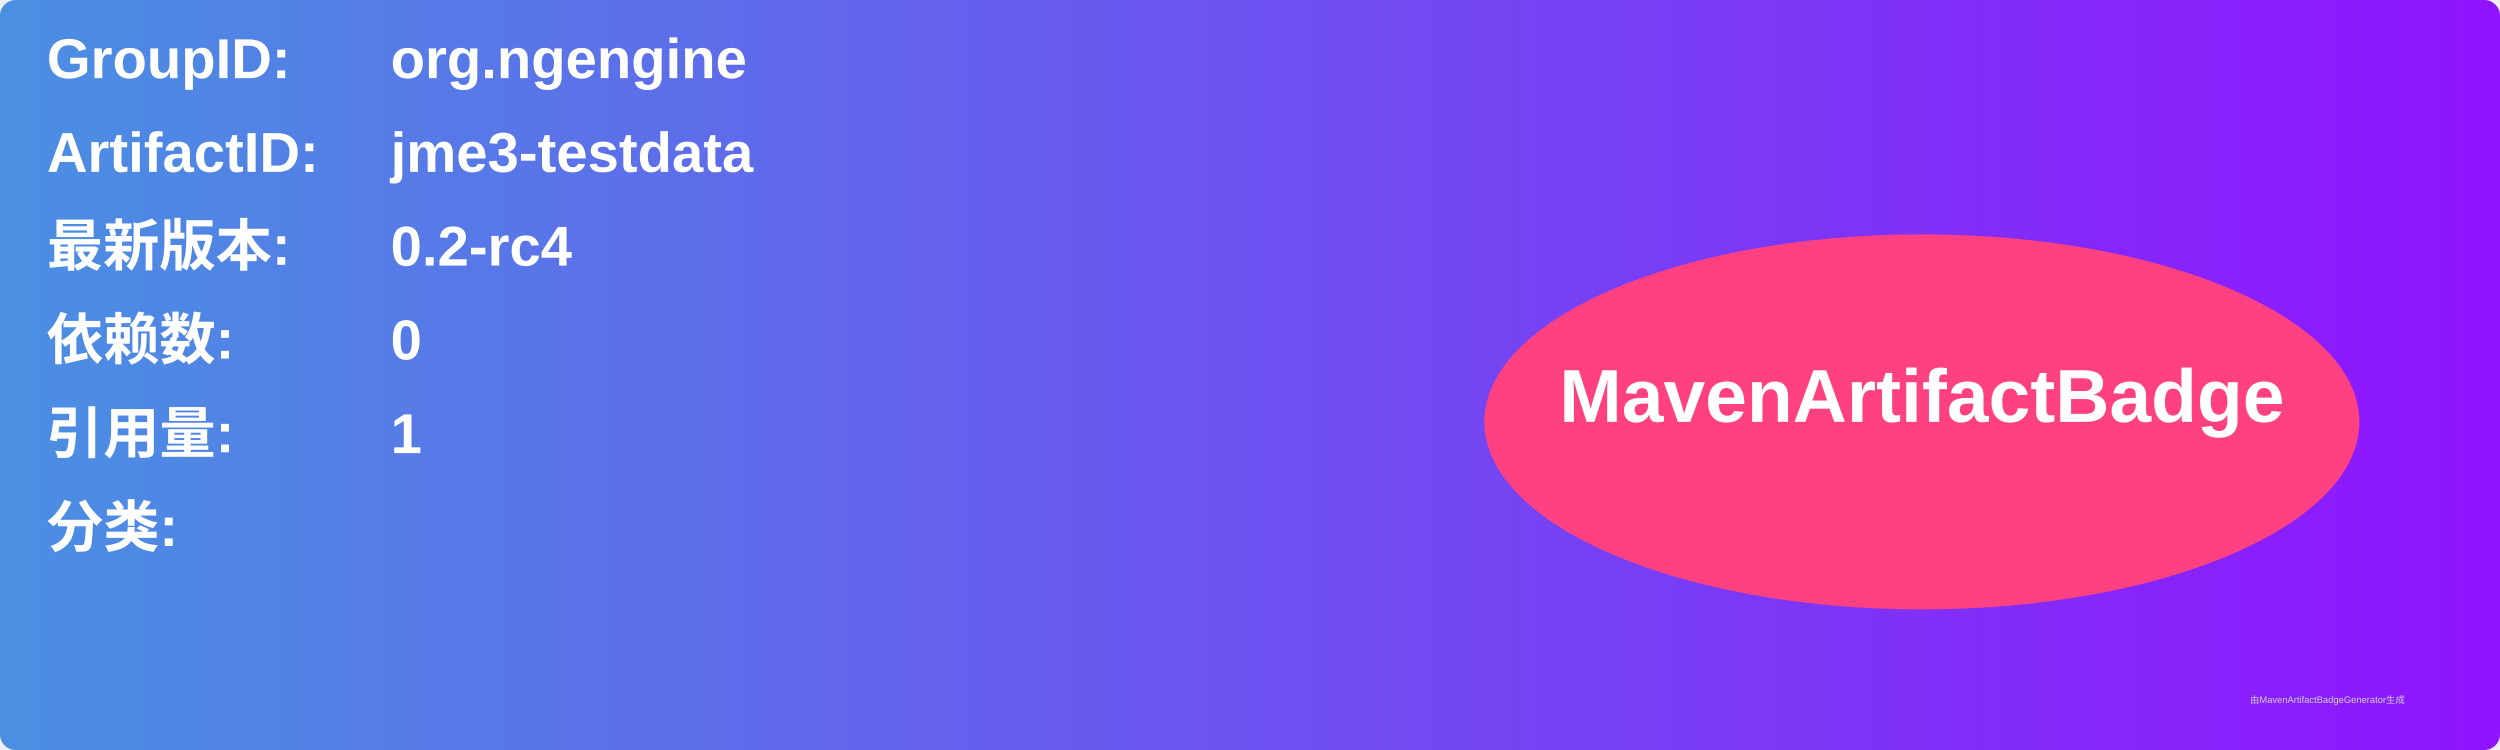
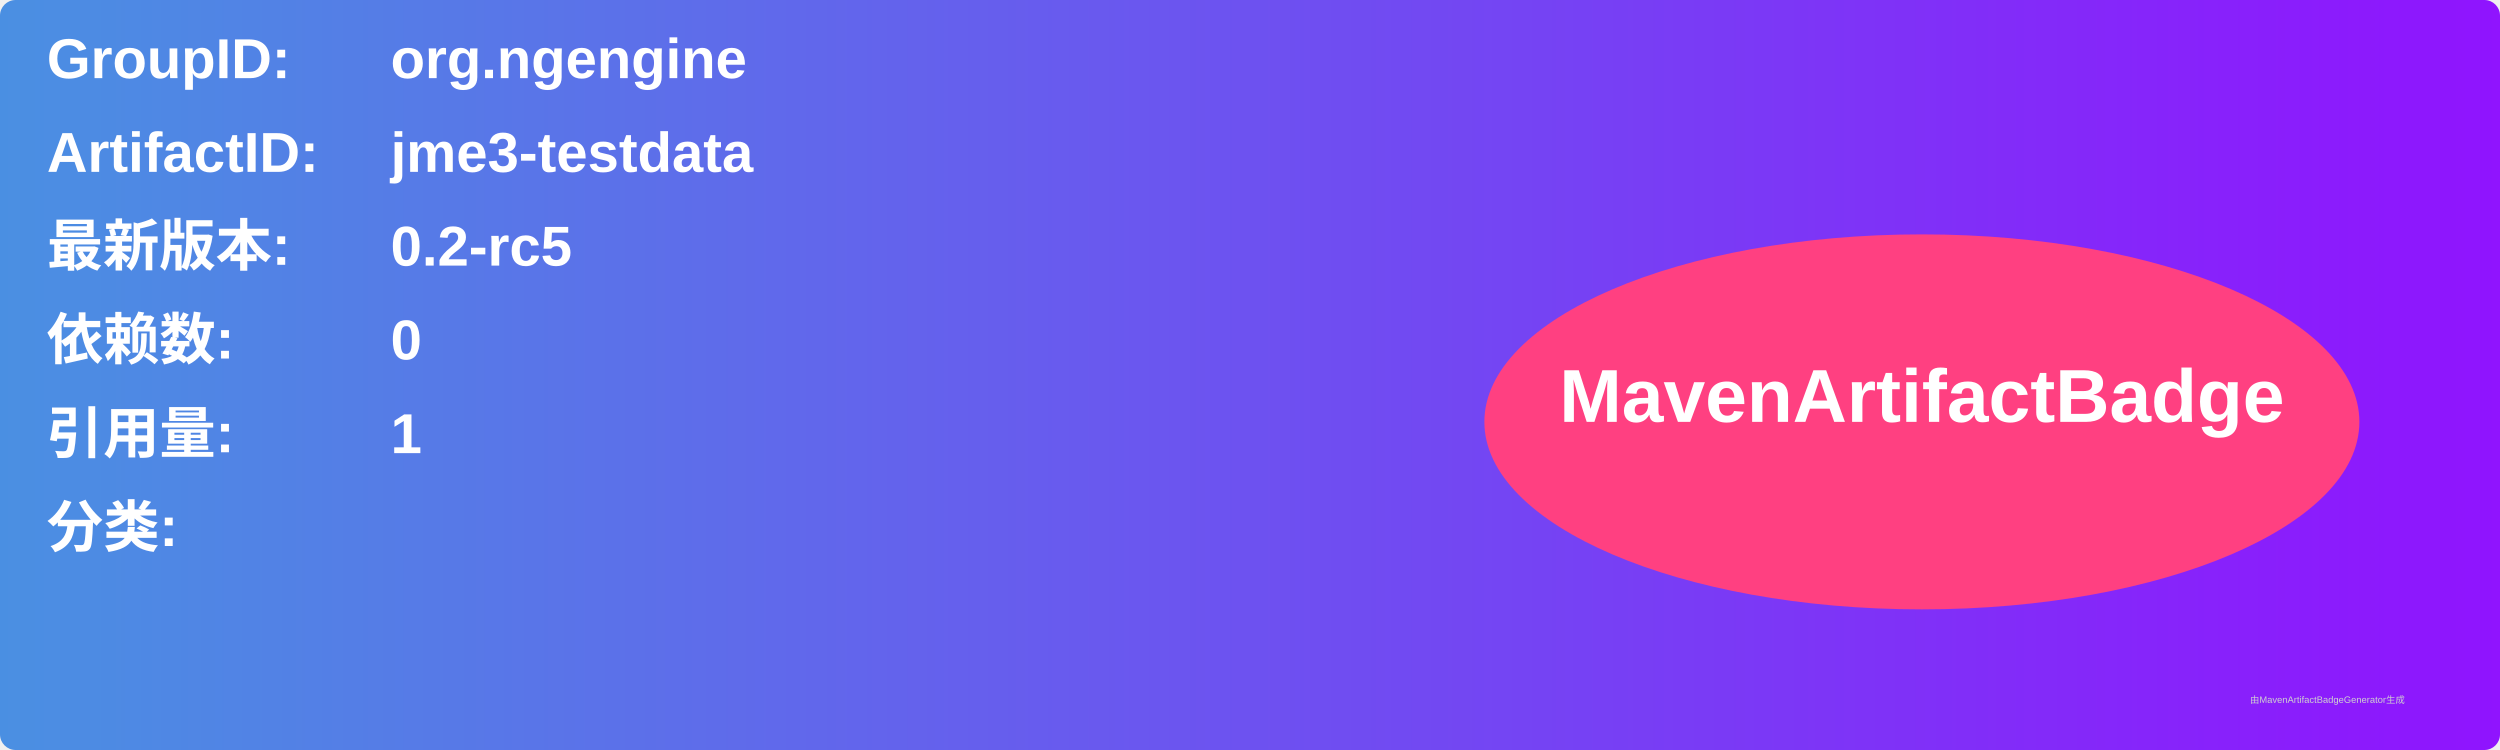
<svg xmlns="http://www.w3.org/2000/svg" width="800" height="240" viewBox="0 0 800 240">
  <linearGradient id="grad" x1="0%" y1="0%" x2="100%" y2="0%">
    <stop offset="0%" stop-color="#4a90e2" />
    <stop offset="100%" stop-color="#9013fe" />
  </linearGradient>
  <rect width="100%" height="100%" rx="5" ry="5" fill="url(#grad)" />
  <g transform="translate(15, 15)">
    <text x="0" y="10" font-family="Arial" font-size="18" fill="white" font-weight="bold" width="260">GroupID:</text>
    <text x="110" y="10" font-family="Arial" font-size="18" fill="white" font-weight="bold" width="460">org.ngengine</text>
    <text x="0" y="40" font-family="Arial" font-size="18" fill="white" font-weight="bold" width="260">ArtifactID:</text>
    <text x="110" y="40" font-family="Arial" font-size="18" fill="white" font-weight="bold" width="460">jme3-testdata</text>
    <text x="0" y="70" font-family="Arial" font-size="18" fill="white" font-weight="bold">最新版本:</text>
    <text x="110" y="70" font-family="Arial" font-size="18" fill="white" font-weight="bold">
-       <tspan font-weight="bold">0.2-rc4</tspan>
+       <tspan font-weight="bold">0.2-rc5</tspan>
    </text>
    <text x="0" y="100" font-family="Arial" font-size="18" fill="white" font-weight="bold">依赖数: </text>
    <text x="110" y="100" font-family="Arial" font-size="18" fill="white">
      <tspan font-weight="bold">0</tspan>
    </text>
    <text x="0" y="130" font-family="Arial" font-size="18" fill="white" font-weight="bold">引用量: </text>
    <text x="110" y="130" font-family="Arial" font-size="18" fill="white">
      <tspan font-weight="bold">1</tspan>
    </text>
    <text x="0" y="160" font-family="Arial" font-size="18" fill="white" font-weight="bold">分类:</text>
    <text x="10" y="190" font-family="Arial" font-size="10" fill="white">
      <tspan font-weight="bold" />
    </text>
    <ellipse cx="600" cy="120" rx="140" ry="60" fill="#ff4081" />
    <text x="600" y="120" text-anchor="middle" font-family="Arial" font-size="24" fill="white" font-weight="bold">MavenArtifactBadge</text>
  </g>
  <text x="720" y="225" font-family="Arial" font-size="3" fill="#d0d0d0">由MavenArtifactBadgeGenerator生成</text>
</svg>
